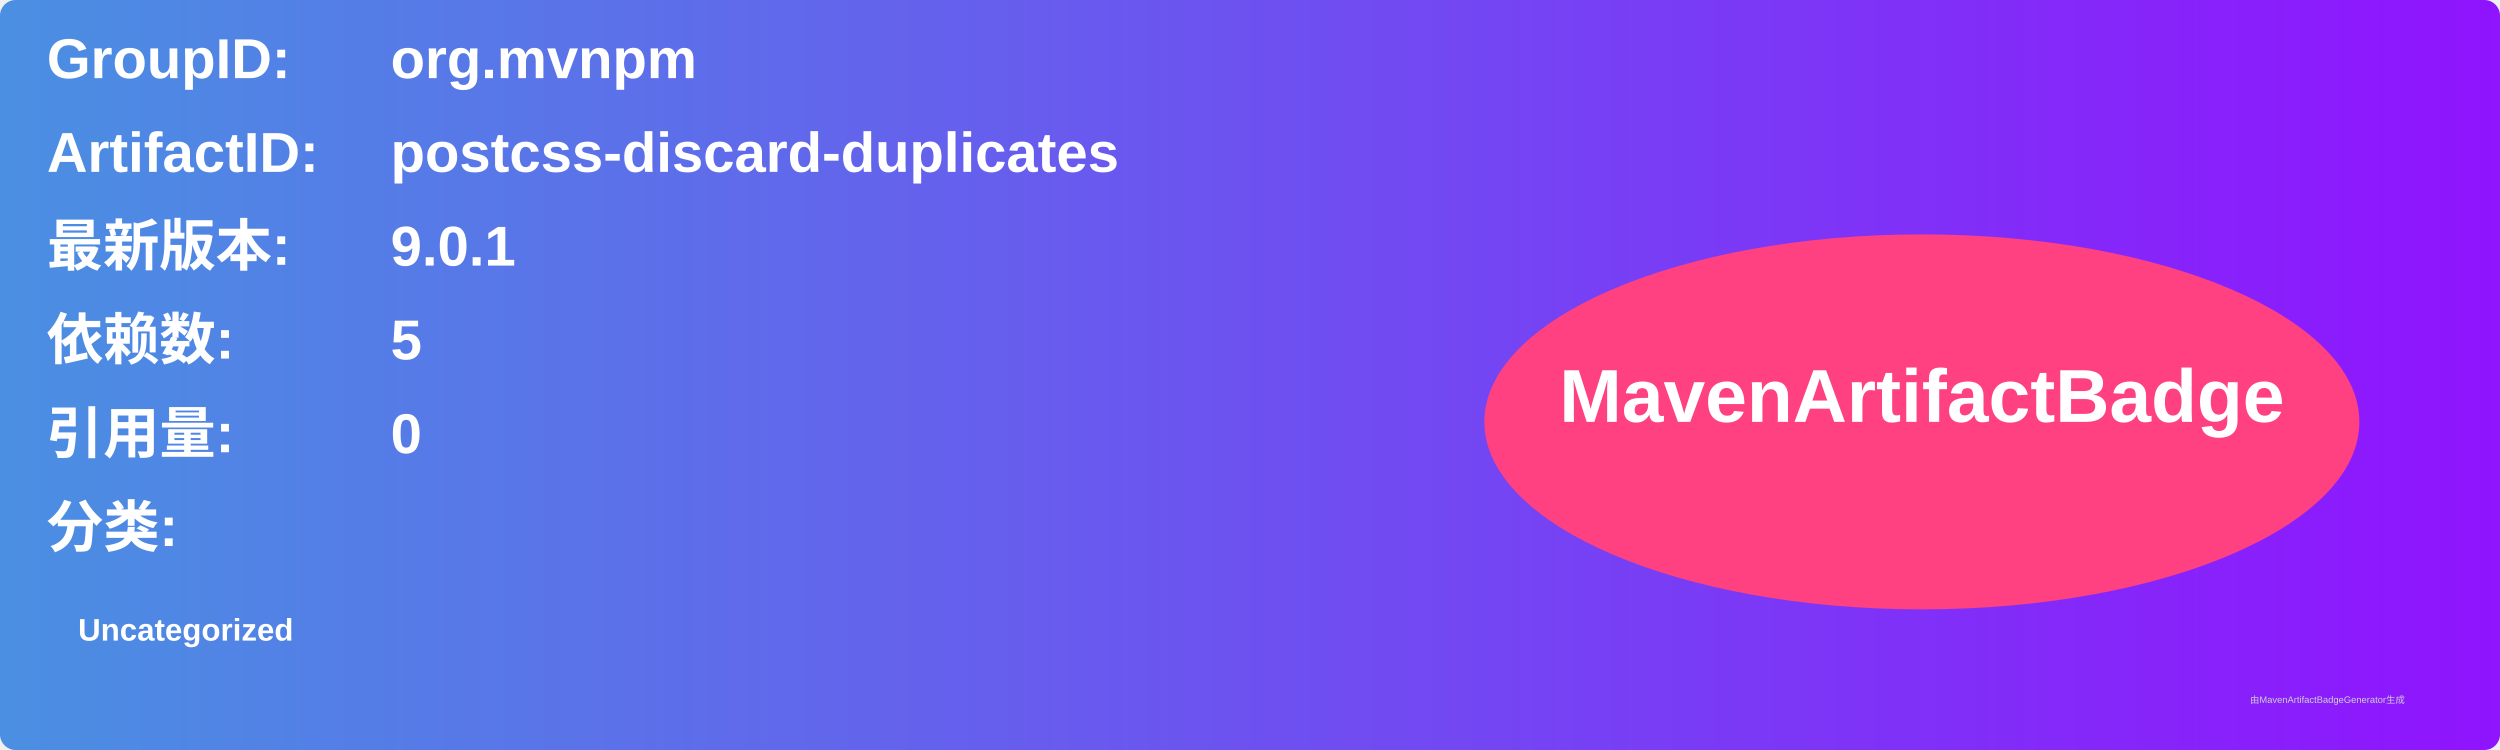
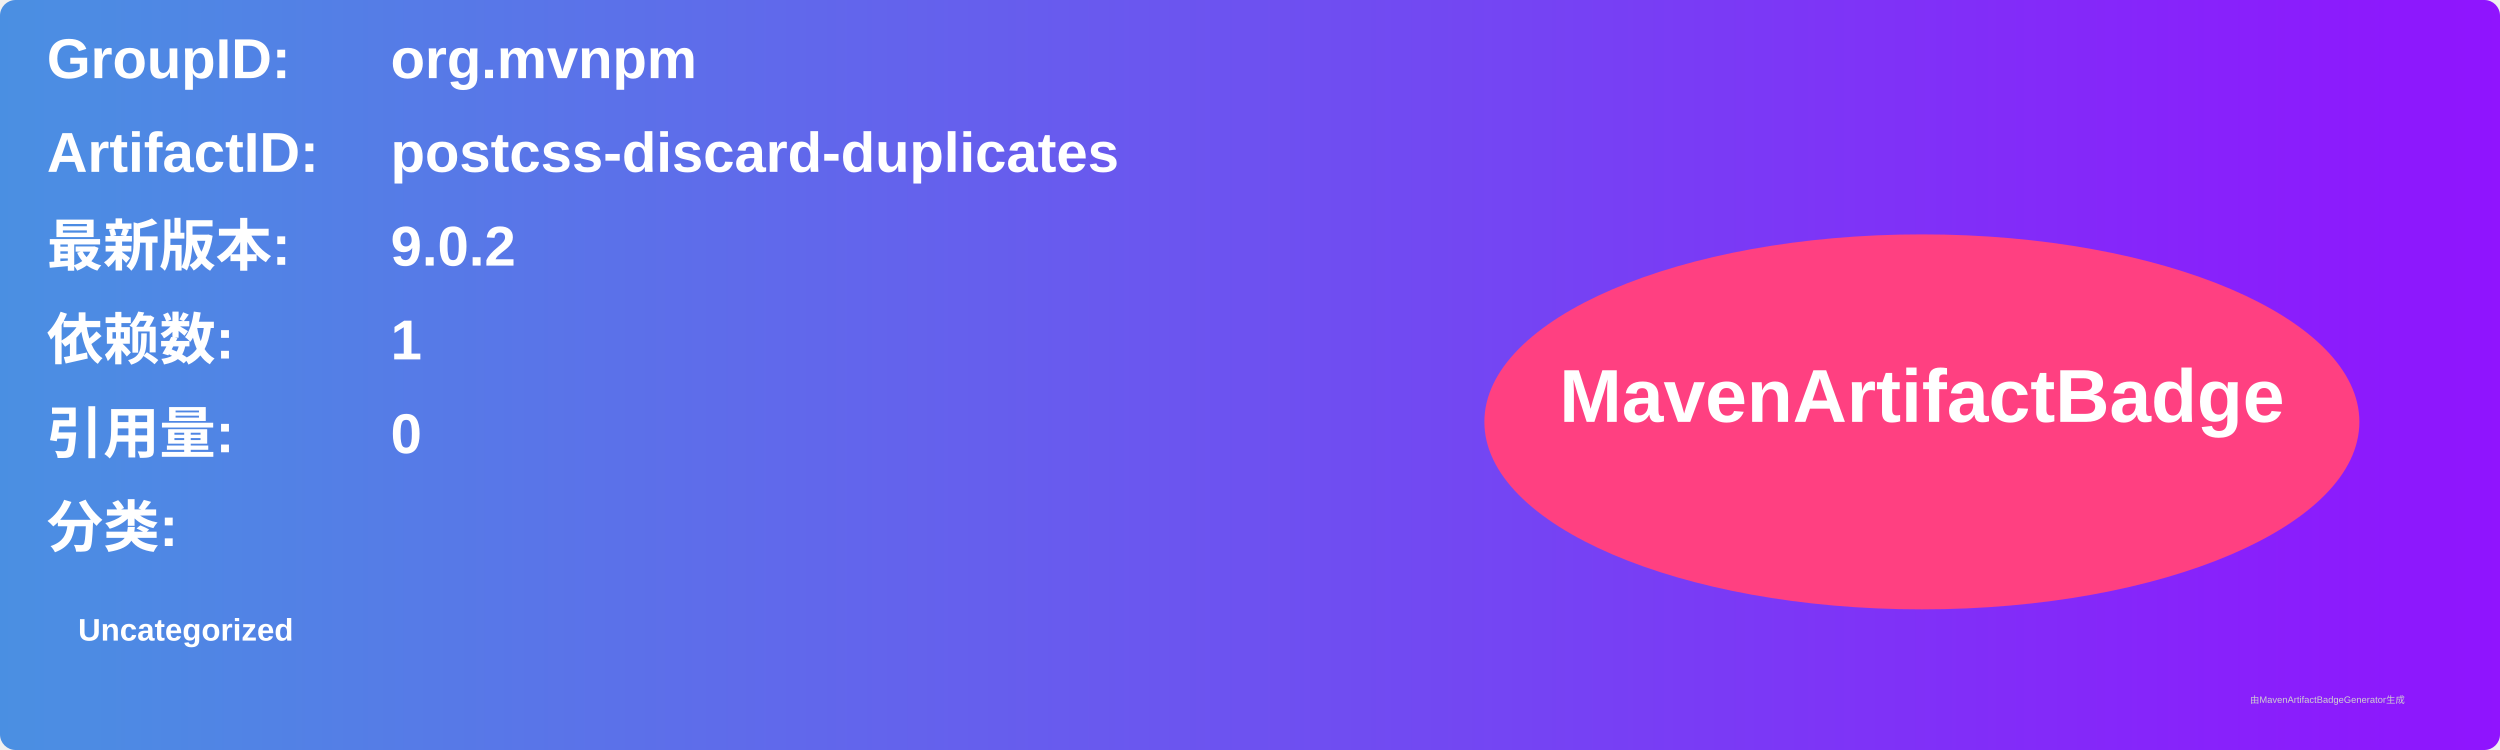
<svg xmlns="http://www.w3.org/2000/svg" width="800" height="240" viewBox="0 0 800 240">
  <linearGradient id="grad" x1="0%" y1="0%" x2="100%" y2="0%">
    <stop offset="0%" stop-color="#4a90e2" />
    <stop offset="100%" stop-color="#9013fe" />
  </linearGradient>
  <rect width="100%" height="100%" rx="5" ry="5" fill="url(#grad)" />
  <g transform="translate(15, 15)">
    <text x="0" y="10" font-family="Arial" font-size="18" fill="white" font-weight="bold" width="260">GroupID:</text>
    <text x="110" y="10" font-family="Arial" font-size="18" fill="white" font-weight="bold" width="460">org.mvnpm</text>
    <text x="0" y="40" font-family="Arial" font-size="18" fill="white" font-weight="bold" width="260">ArtifactID:</text>
    <text x="110" y="40" font-family="Arial" font-size="18" fill="white" font-weight="bold" width="460">postcss-discard-duplicates</text>
    <text x="0" y="70" font-family="Arial" font-size="18" fill="white" font-weight="bold">最新版本:</text>
    <text x="110" y="70" font-family="Arial" font-size="18" fill="white" font-weight="bold">
-       <tspan font-weight="bold">9.0.1</tspan>
+       <tspan font-weight="bold">9.0.2</tspan>
    </text>
    <text x="0" y="100" font-family="Arial" font-size="18" fill="white" font-weight="bold">依赖数: </text>
    <text x="110" y="100" font-family="Arial" font-size="18" fill="white">
-       <tspan font-weight="bold">5</tspan>
+       <tspan font-weight="bold">1</tspan>
    </text>
    <text x="0" y="130" font-family="Arial" font-size="18" fill="white" font-weight="bold">引用量: </text>
    <text x="110" y="130" font-family="Arial" font-size="18" fill="white">
      <tspan font-weight="bold">0</tspan>
    </text>
    <text x="0" y="160" font-family="Arial" font-size="18" fill="white" font-weight="bold">分类:</text>
    <text x="10" y="190" font-family="Arial" font-size="10" fill="white">
      <tspan font-weight="bold">Uncategorized</tspan>
    </text>
    <ellipse cx="600" cy="120" rx="140" ry="60" fill="#ff4081" />
    <text x="600" y="120" text-anchor="middle" font-family="Arial" font-size="24" fill="white" font-weight="bold">MavenArtifactBadge</text>
  </g>
  <text x="720" y="225" font-family="Arial" font-size="3" fill="#d0d0d0">由MavenArtifactBadgeGenerator生成</text>
</svg>
